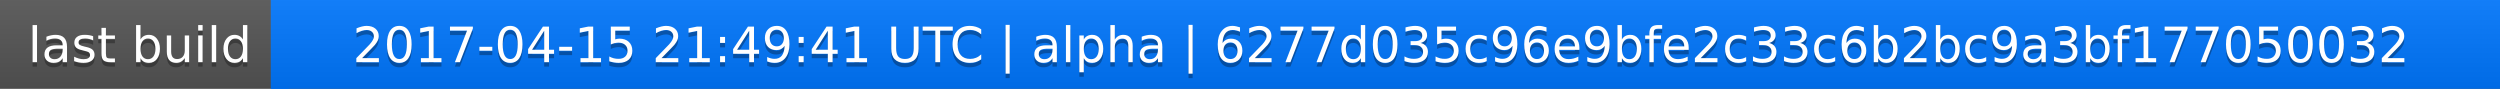
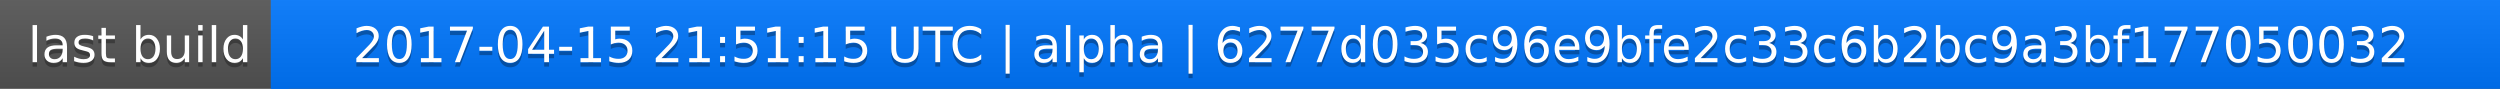
<svg xmlns="http://www.w3.org/2000/svg" width="563" height="20">
  <linearGradient id="a" x2="0" y2="100%">
    <stop offset="0" stop-color="#bbb" stop-opacity=".1" />
    <stop offset="1" stop-opacity=".1" />
  </linearGradient>
  <rect rx="0" width="563" height="20" fill="#555" />
  <rect rx="0" x="61" width="502" height="20" fill="#07f" />
  <path fill="#07f" d="M61 0h4v20h-4z" />
  <rect rx="0" width="563" height="20" fill="url(#a)" />
  <g fill="#fff" text-anchor="middle" font-family="DejaVu Sans,Verdana,Geneva,sans-serif" font-size="11">
    <text x="31.5" y="15" fill="#010101" fill-opacity=".3">last build</text>
    <text x="31.5" y="14">last build</text>
-     <text x="311" y="15" fill="#010101" fill-opacity=".3">2017-04-15 21:49:41 UTC | alpha | 6277d035c96e9bfe2c33c6b2bc9a3bf177050032</text>
-     <text x="311" y="14">2017-04-15 21:49:41 UTC | alpha | 6277d035c96e9bfe2c33c6b2bc9a3bf177050032</text>
+     <text x="311" y="15" fill="#010101" fill-opacity=".3">2017-04-15 21:51:15 UTC | alpha | 6277d035c96e9bfe2c33c6b2bc9a3bf177050032</text>
+     <text x="311" y="14">2017-04-15 21:51:15 UTC | alpha | 6277d035c96e9bfe2c33c6b2bc9a3bf177050032</text>
  </g>
</svg>
